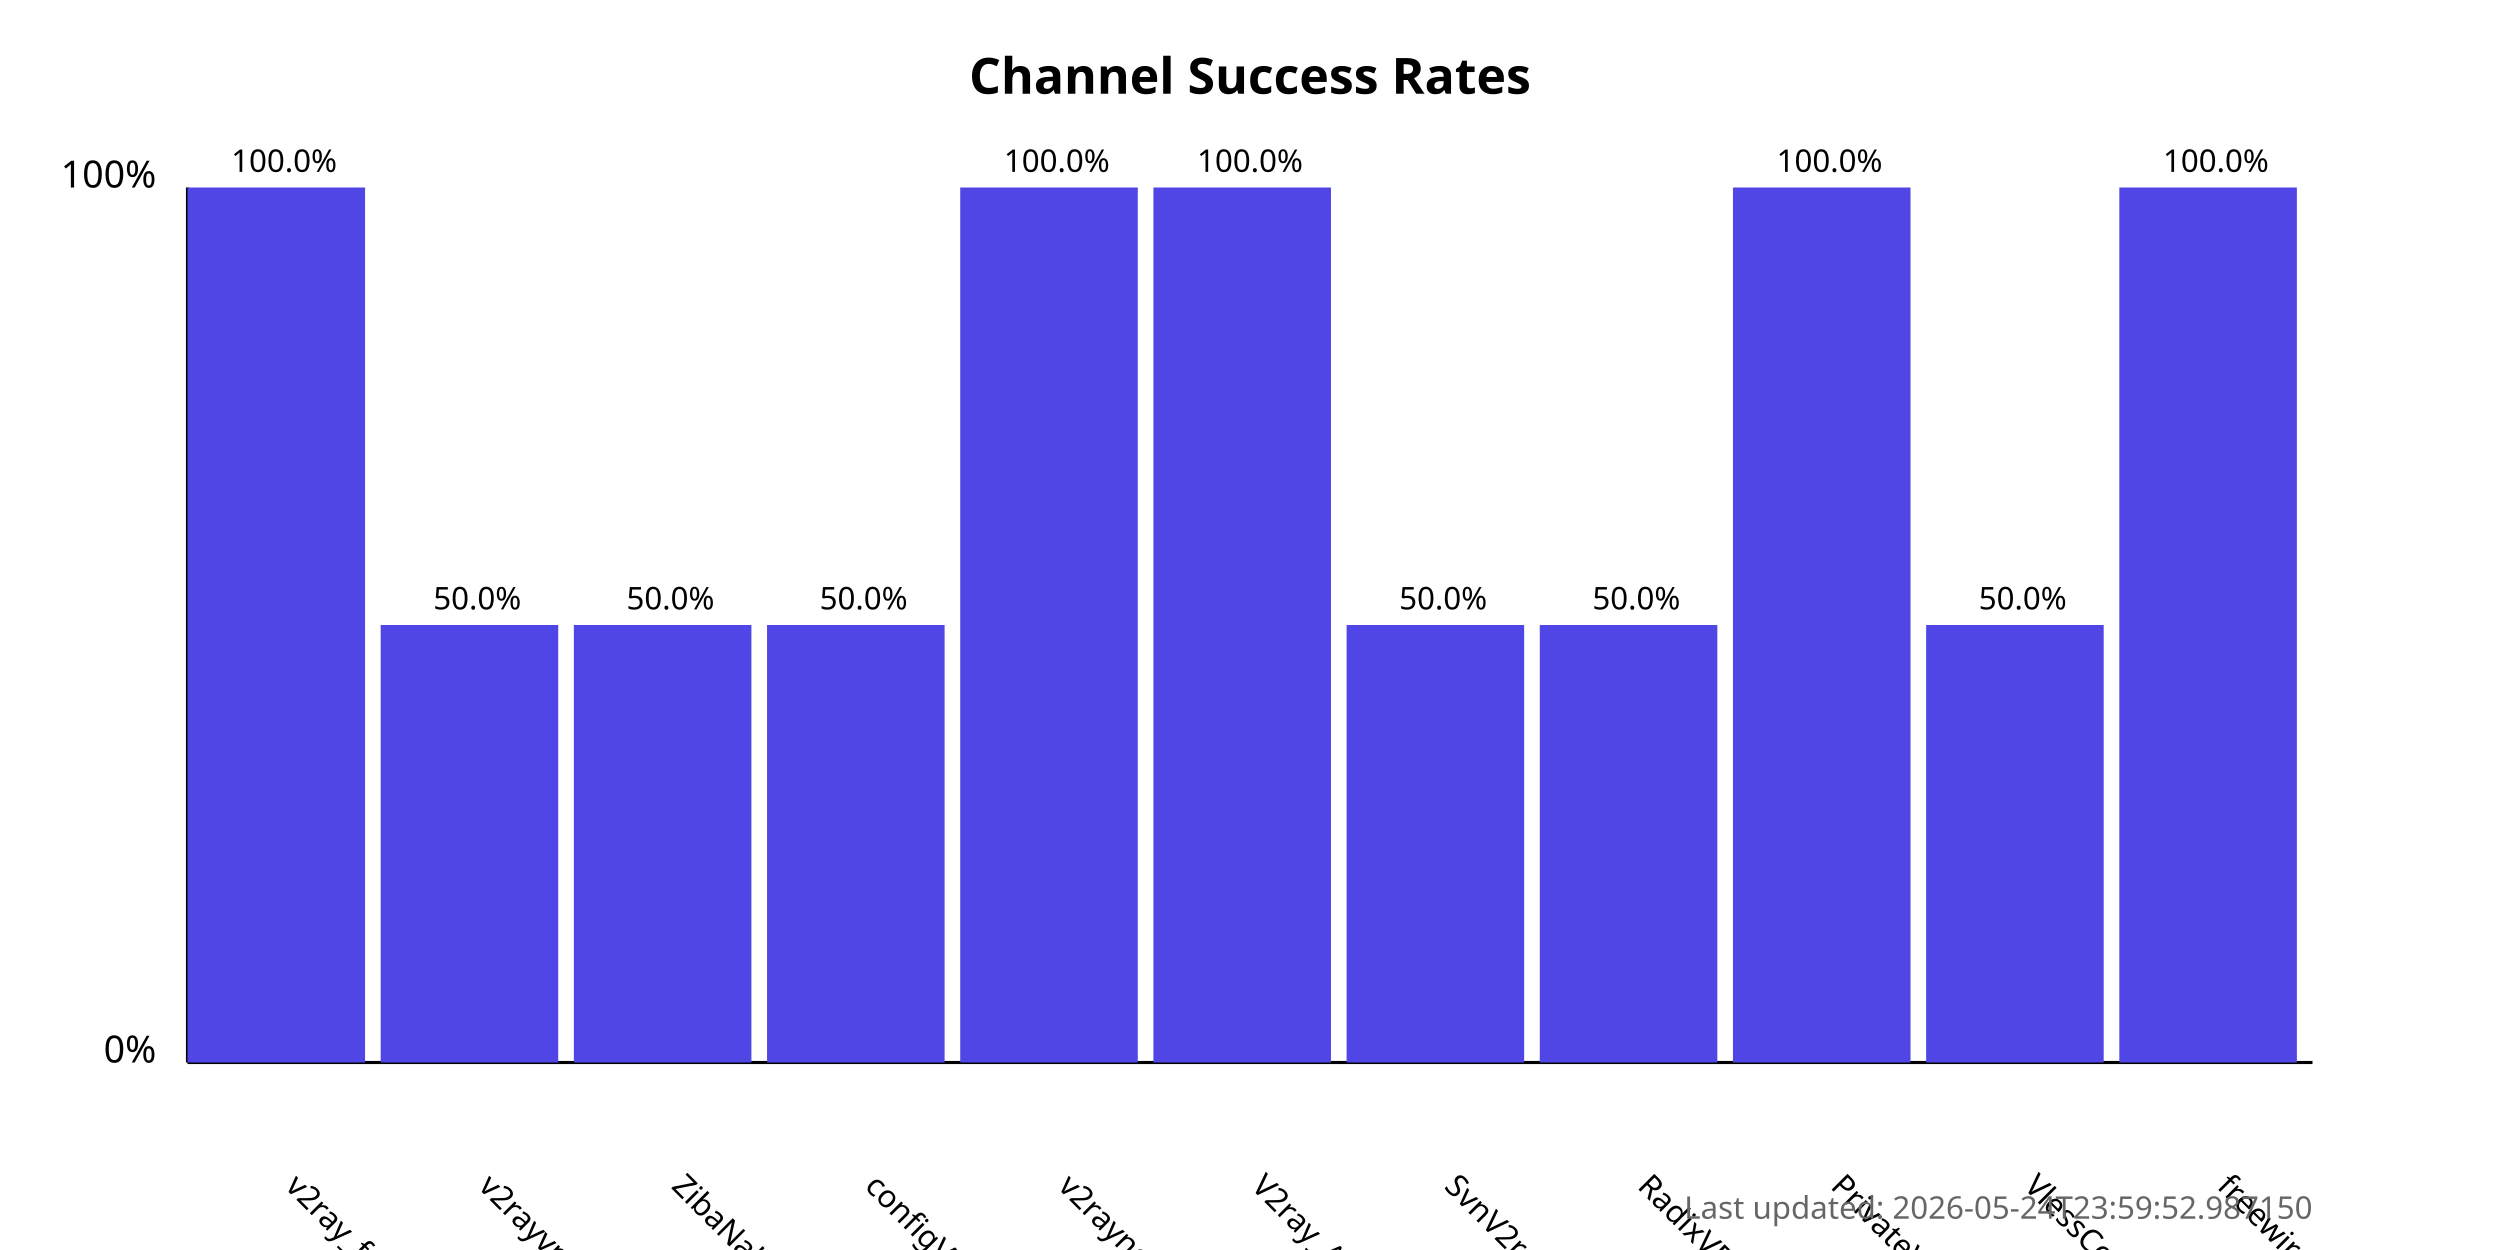
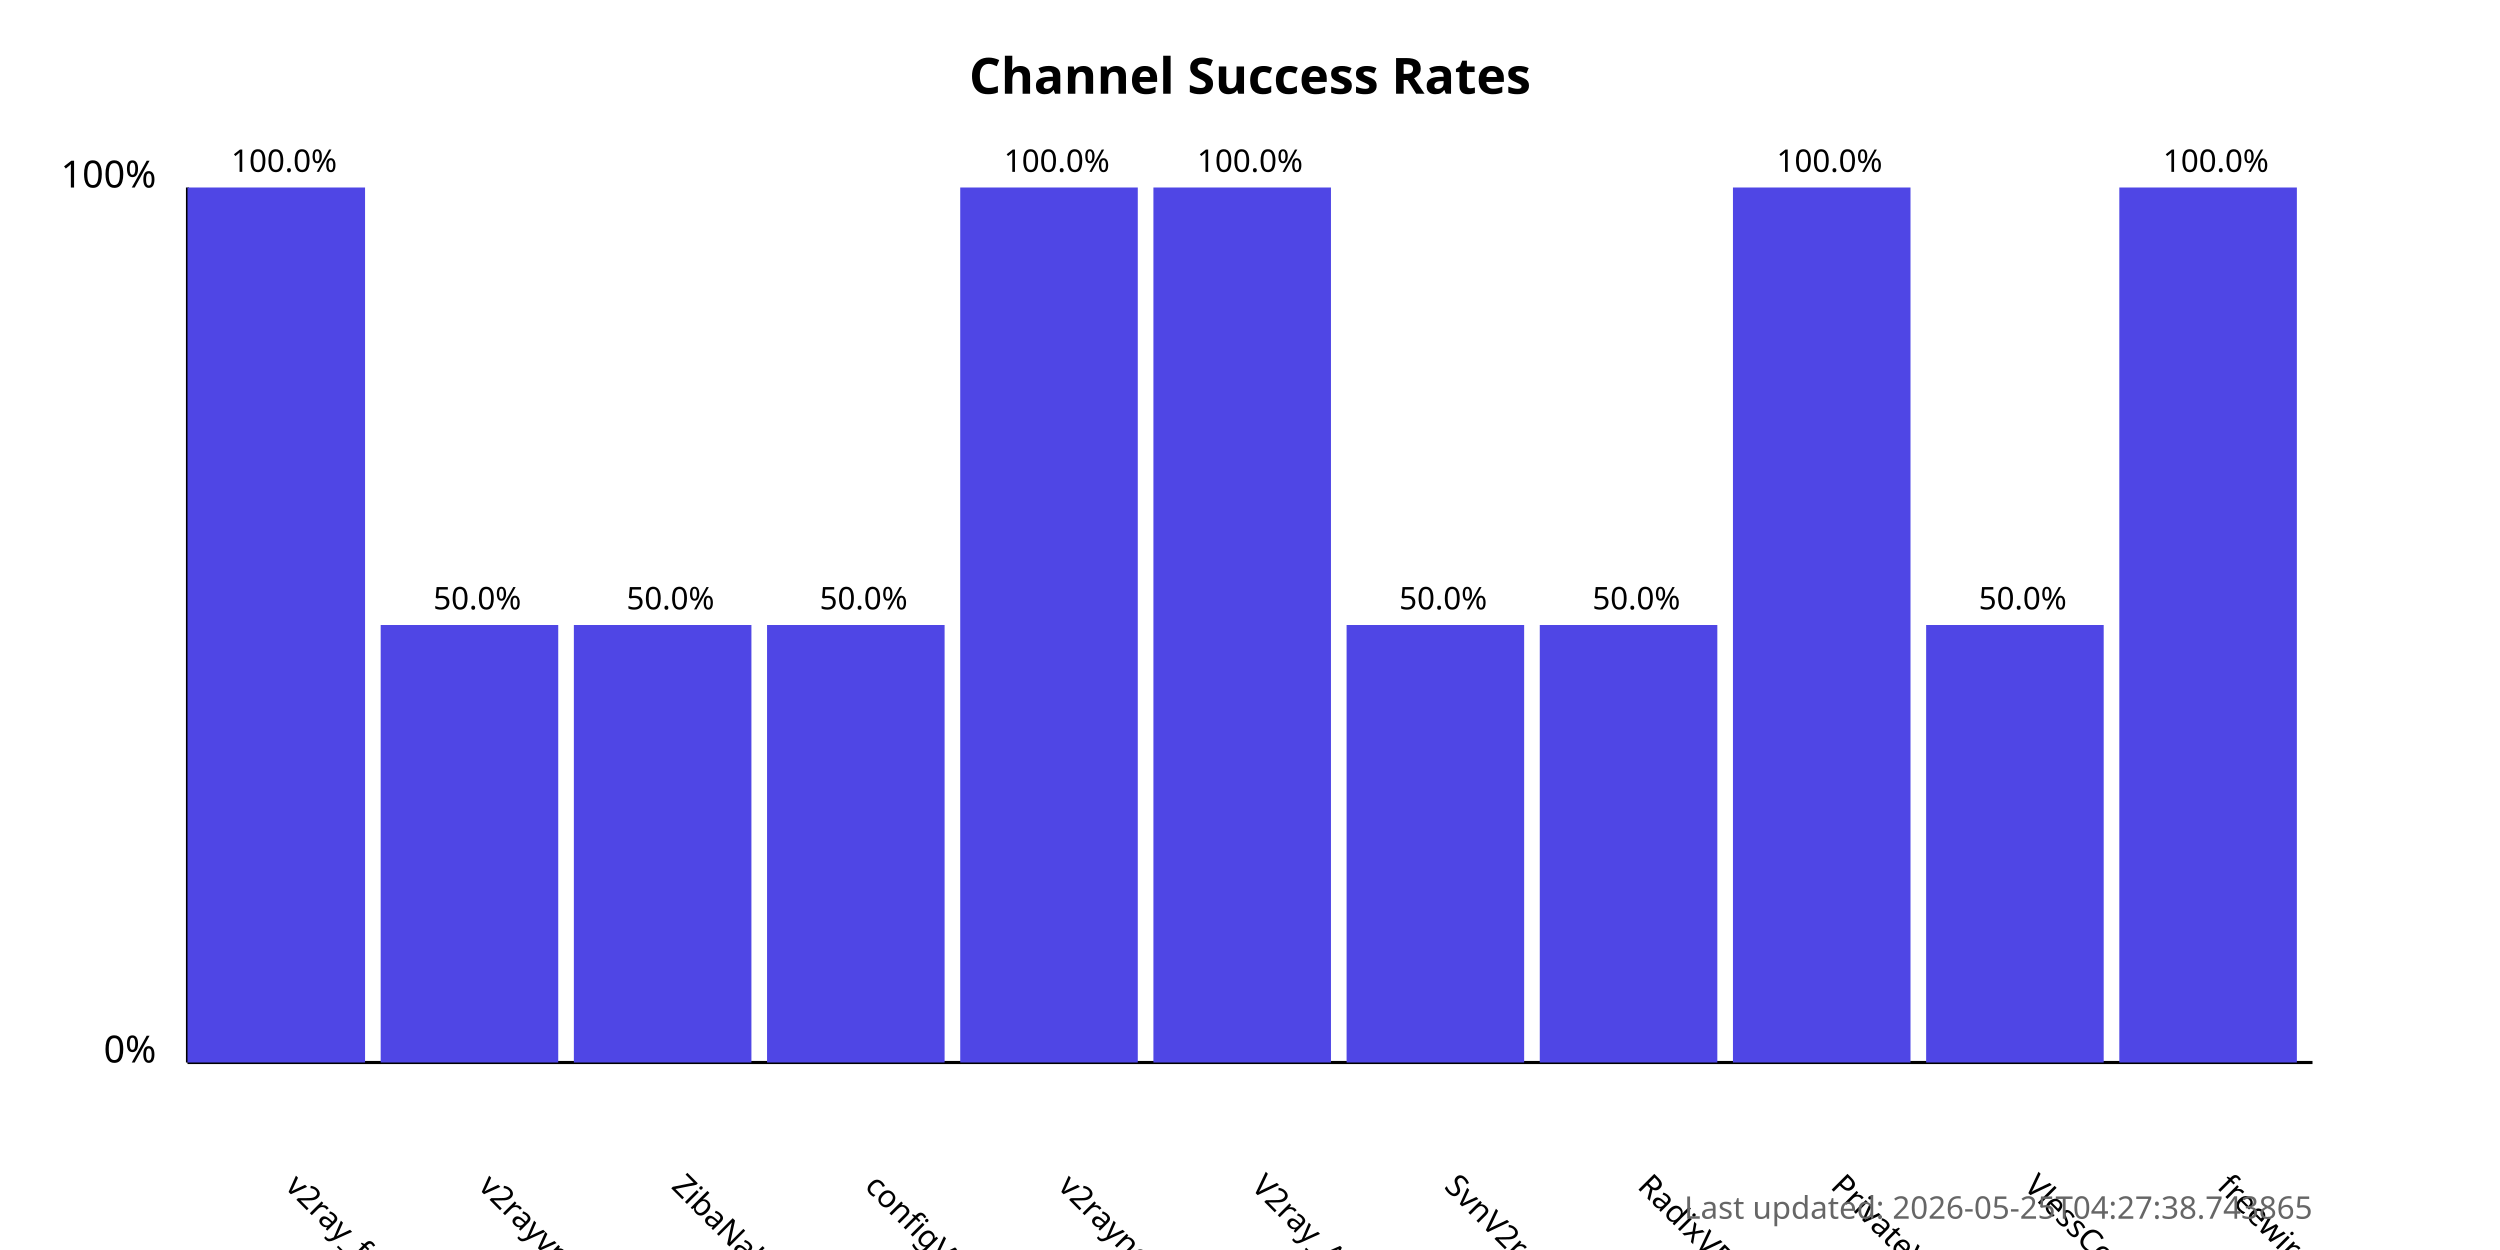
<svg xmlns="http://www.w3.org/2000/svg" width="800" height="400">
  <style>
            .chart-title { font: bold 16px sans-serif; }
            .axis-label { font: 12px sans-serif; }
            .tick-label { font: 10px sans-serif; }
            .bar { fill: #4f46e5; }
            .bar:hover { fill: #6366f1; }
            .timestamp { font: 10px sans-serif; fill: #666; }
        </style>
  <text x="400.0" y="30" text-anchor="middle" class="chart-title">
            Channel Success Rates
        </text>
  <line x1="60" y1="340" x2="60" y2="60" stroke="black" stroke-width="1" />
  <line x1="60" y1="340" x2="740" y2="340" stroke="black" stroke-width="1" />
  <text x="50" y="340" text-anchor="end" class="axis-label">0%</text>
  <text x="50" y="60" text-anchor="end" class="axis-label">100%</text>
  <g>
    <rect x="60" y="60.0" width="56.818" height="280.0" class="bar" />
    <text x="90.909" y="380" transform="rotate(45, 90.90909, 380)" text-anchor="start" class="tick-label">
                v2ray_free_conf
            </text>
    <text x="90.909" y="55.0" text-anchor="middle" class="tick-label">
                100.0%
            </text>
  </g>
  <g>
    <rect x="121.818" y="200.0" width="56.818" height="140.0" class="bar" />
    <text x="152.727" y="380" transform="rotate(45, 152.7273, 380)" text-anchor="start" class="tick-label">
                v2rayvpno
            </text>
    <text x="152.727" y="195.0" text-anchor="middle" class="tick-label">
                50.0%
            </text>
  </g>
  <g>
    <rect x="183.636" y="200.0" width="56.818" height="140.0" class="bar" />
    <text x="214.545" y="380" transform="rotate(45, 214.5455, 380)" text-anchor="start" class="tick-label">
                ZibaNabz
            </text>
    <text x="214.545" y="195.0" text-anchor="middle" class="tick-label">
                50.0%
            </text>
  </g>
  <g>
    <rect x="245.455" y="200.0" width="56.818" height="140.0" class="bar" />
    <text x="276.364" y="380" transform="rotate(45, 276.3636, 380)" text-anchor="start" class="tick-label">
                configV2rayForFree
            </text>
    <text x="276.364" y="195.0" text-anchor="middle" class="tick-label">
                50.0%
            </text>
  </g>
  <g>
    <rect x="307.273" y="60.0" width="56.818" height="280.0" class="bar" />
    <text x="338.182" y="380" transform="rotate(45, 338.1818, 380)" text-anchor="start" class="tick-label">
                v2rayngvpn
            </text>
    <text x="338.182" y="55.0" text-anchor="middle" class="tick-label">
                100.0%
            </text>
  </g>
  <g>
    <rect x="369.091" y="60.0" width="56.818" height="280.0" class="bar" />
    <text x="400.0" y="380" transform="rotate(45, 400.0, 380)" text-anchor="start" class="tick-label">
                V2ray_Alpha
            </text>
    <text x="400.0" y="55.0" text-anchor="middle" class="tick-label">
                100.0%
            </text>
  </g>
  <g>
    <rect x="430.909" y="200.0" width="56.818" height="140.0" class="bar" />
    <text x="461.818" y="380" transform="rotate(45, 461.8182, 380)" text-anchor="start" class="tick-label">
                SvnV2ray
            </text>
    <text x="461.818" y="195.0" text-anchor="middle" class="tick-label">
                50.0%
            </text>
  </g>
  <g>
    <rect x="492.727" y="200.0" width="56.818" height="140.0" class="bar" />
    <text x="523.636" y="380" transform="rotate(45, 523.6364, 380)" text-anchor="start" class="tick-label">
                RadixVPN
            </text>
    <text x="523.636" y="195.0" text-anchor="middle" class="tick-label">
                50.0%
            </text>
  </g>
  <g>
    <rect x="554.545" y="60.0" width="56.818" height="280.0" class="bar" />
    <text x="585.455" y="380" transform="rotate(45, 585.4545, 380)" text-anchor="start" class="tick-label">
                PrivateVPNs
            </text>
    <text x="585.455" y="55.0" text-anchor="middle" class="tick-label">
                100.0%
            </text>
  </g>
  <g>
    <rect x="616.364" y="200.0" width="56.818" height="140.0" class="bar" />
    <text x="647.273" y="380" transform="rotate(45, 647.2727, 380)" text-anchor="start" class="tick-label">
                VlessConfig
            </text>
    <text x="647.273" y="195.0" text-anchor="middle" class="tick-label">
                50.0%
            </text>
  </g>
  <g>
    <rect x="678.182" y="60.0" width="56.818" height="280.0" class="bar" />
    <text x="709.091" y="380" transform="rotate(45, 709.0909, 380)" text-anchor="start" class="tick-label">
                freewireguard
            </text>
    <text x="709.091" y="55.0" text-anchor="middle" class="tick-label">
                100.0%
            </text>
  </g>
  <text x="740" y="390" text-anchor="end" class="timestamp">
-             Last updated: 2026-05-24T23:59:52.987150
+             Last updated: 2026-05-25T04:27:38.743865
        </text>
</svg>
